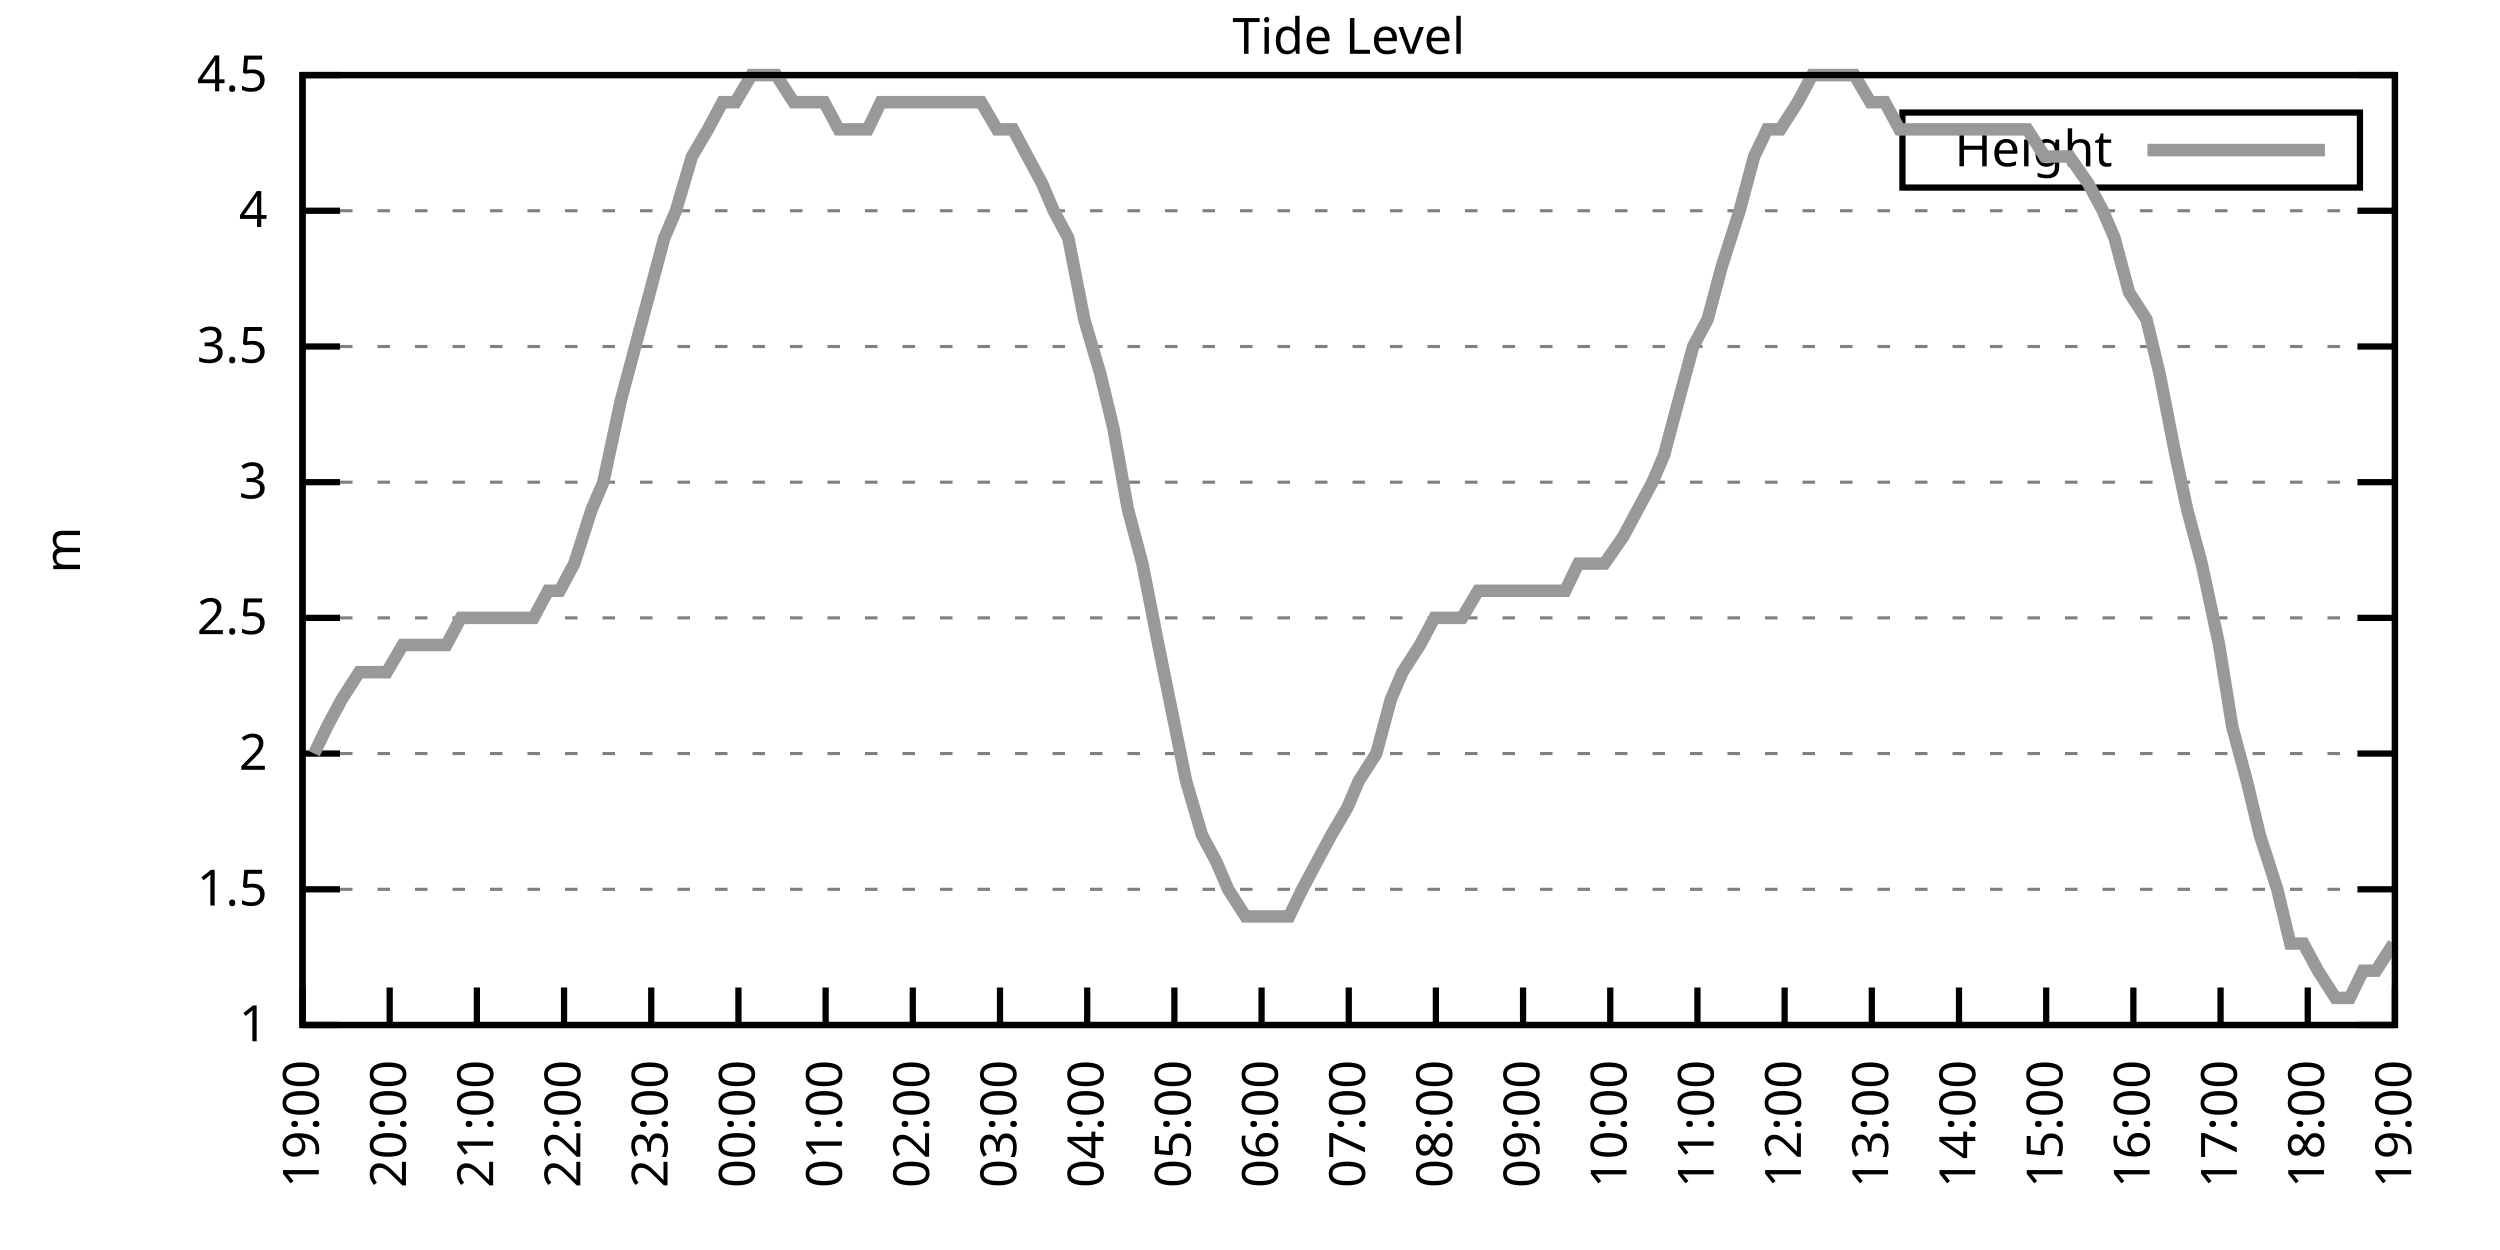
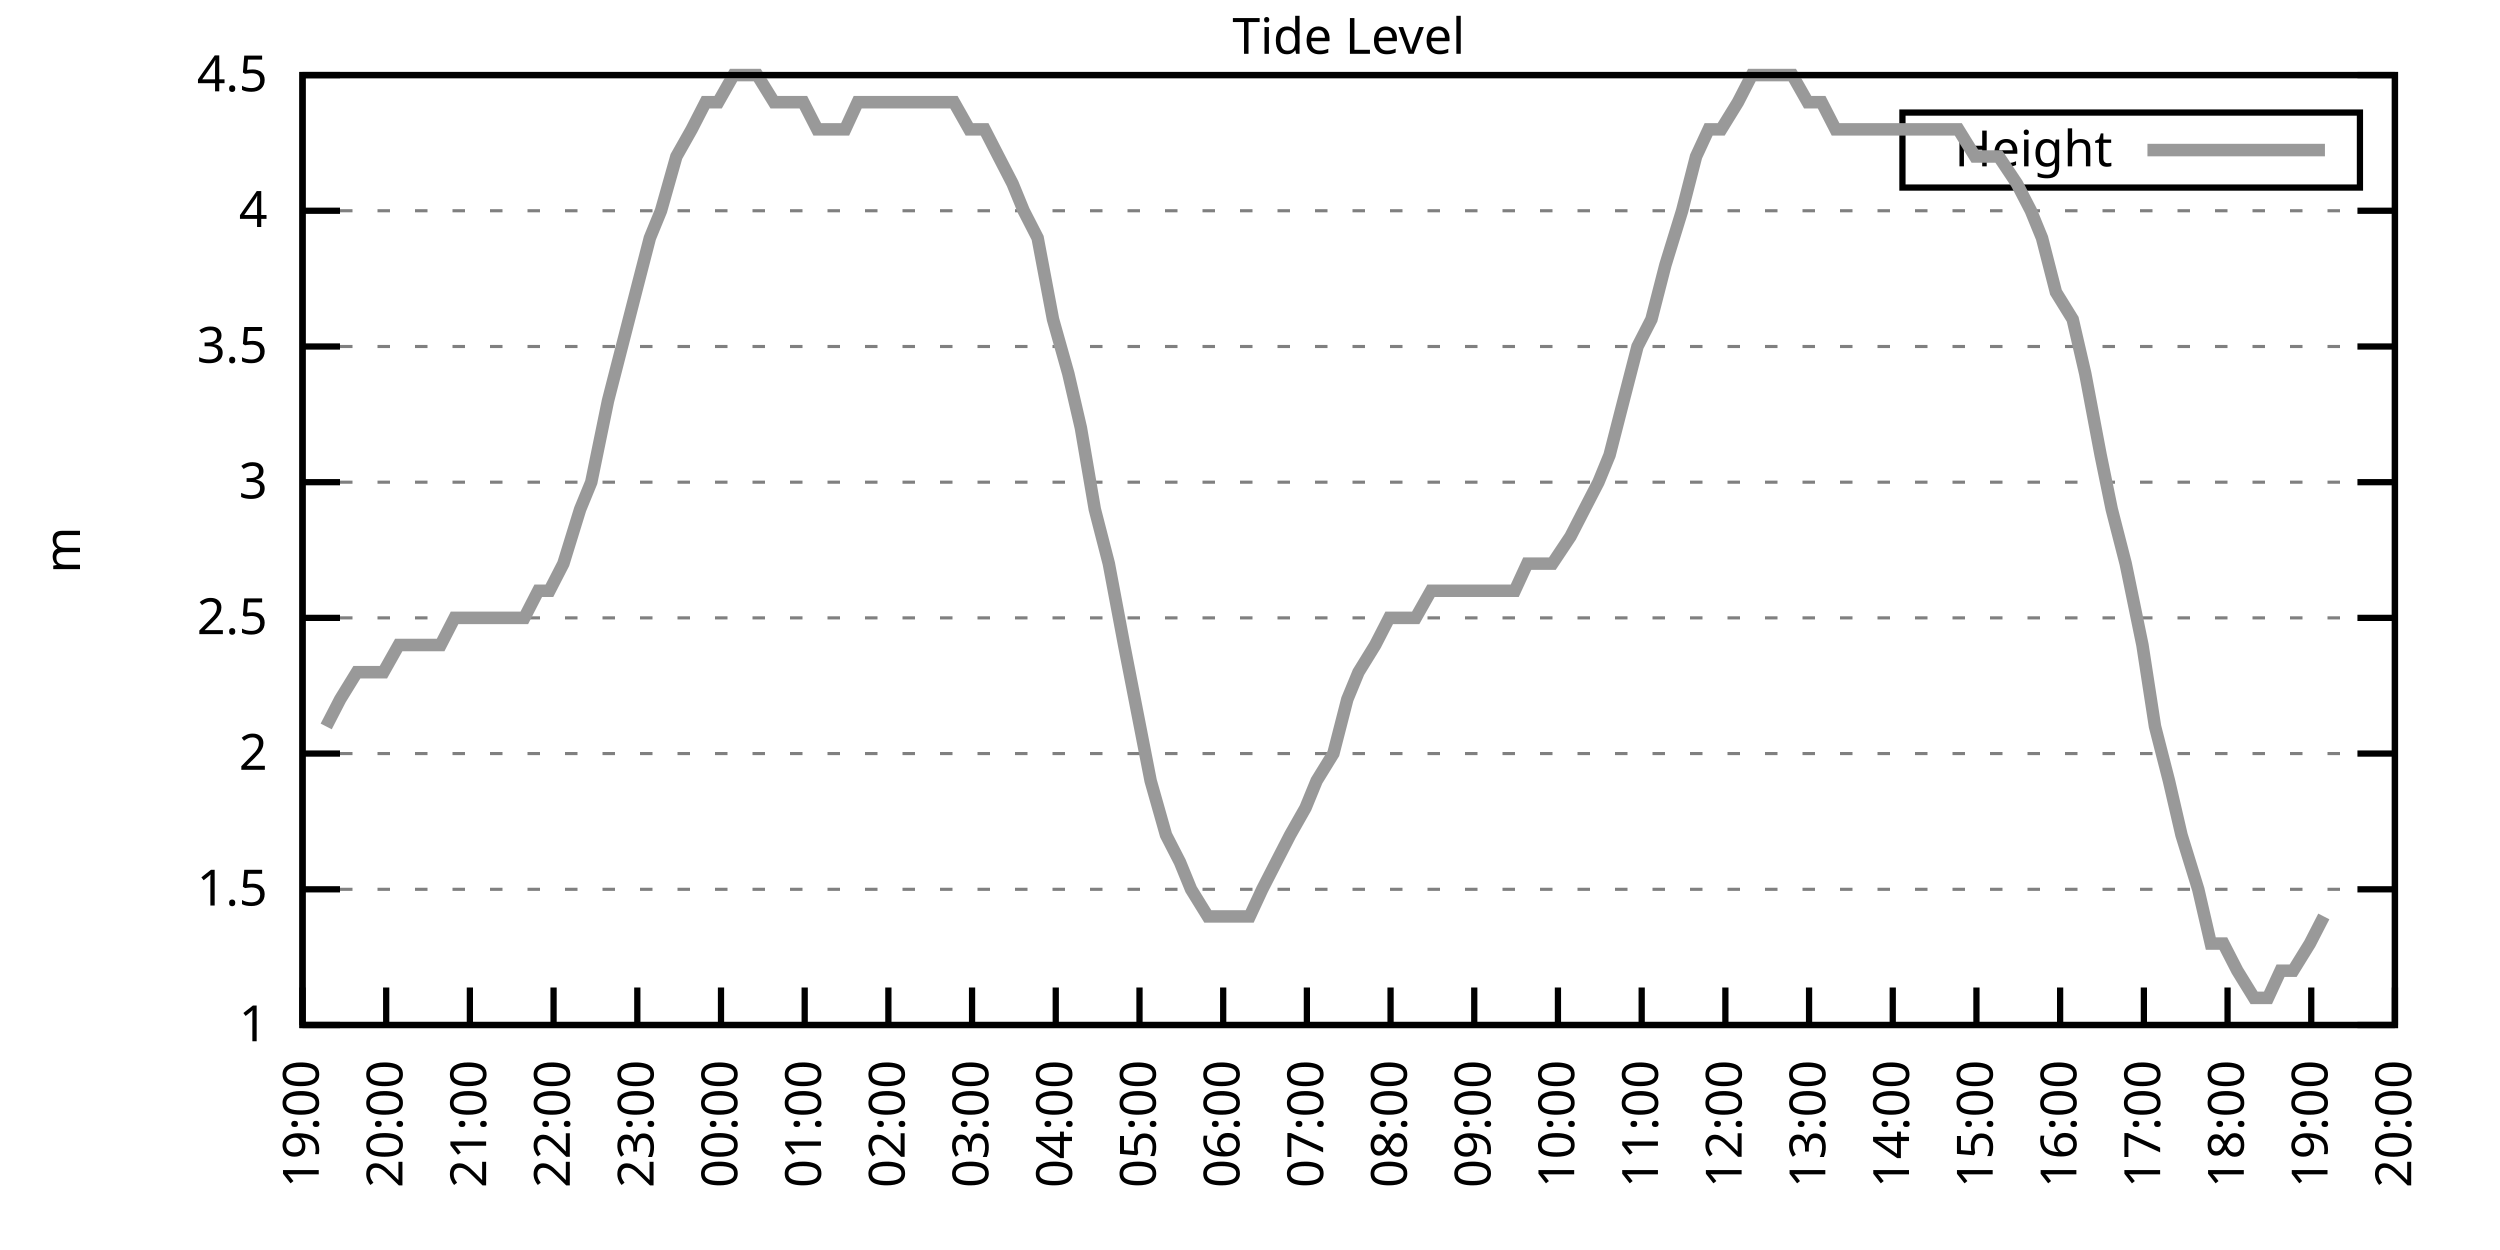
<svg xmlns="http://www.w3.org/2000/svg" xmlns:xlink="http://www.w3.org/1999/xlink" width="400" height="200" viewBox="0 0 400 200">
  <g id="gnuplot_canvas">
    <rect x="0" y="0" width="400" height="200" fill="none" />
    <defs>
      <circle id="gpDot" r="0.5" stroke-width="0.5" stroke="currentColor" />
      <path id="gpPt0" stroke-width="0.333" stroke="currentColor" d="M-1,0 h2 M0,-1 v2" />
      <path id="gpPt1" stroke-width="0.333" stroke="currentColor" d="M-1,-1 L1,1 M1,-1 L-1,1" />
      <path id="gpPt2" stroke-width="0.333" stroke="currentColor" d="M-1,0 L1,0 M0,-1 L0,1 M-1,-1 L1,1 M-1,1 L1,-1" />
      <rect id="gpPt3" stroke-width="0.333" stroke="currentColor" x="-1" y="-1" width="2" height="2" />
      <rect id="gpPt4" stroke-width="0.333" stroke="currentColor" fill="currentColor" x="-1" y="-1" width="2" height="2" />
      <circle id="gpPt5" stroke-width="0.333" stroke="currentColor" cx="0" cy="0" r="1" />
      <use xlink:href="#gpPt5" id="gpPt6" fill="currentColor" stroke="none" />
      <path id="gpPt7" stroke-width="0.333" stroke="currentColor" d="M0,-1.33 L-1.33,0.67 L1.33,0.67 z" />
      <use xlink:href="#gpPt7" id="gpPt8" fill="currentColor" stroke="none" />
      <use xlink:href="#gpPt7" id="gpPt9" stroke="currentColor" transform="rotate(180)" />
      <use xlink:href="#gpPt9" id="gpPt10" fill="currentColor" stroke="none" />
      <use xlink:href="#gpPt3" id="gpPt11" stroke="currentColor" transform="rotate(45)" />
      <use xlink:href="#gpPt11" id="gpPt12" fill="currentColor" stroke="none" />
      <path id="gpPt13" stroke-width="0.333" stroke="currentColor" d="M0,1.330 L1.265,0.411 L0.782,-1.067 L-0.782,-1.076 L-1.265,0.411 z" />
      <use xlink:href="#gpPt13" id="gpPt14" fill="currentColor" stroke="none" />
      <filter id="textbox" filterUnits="objectBoundingBox" x="0" y="0" height="1" width="1">
        <feFlood flood-color="white" flood-opacity="1" result="bgnd" />
        <feComposite in="SourceGraphic" in2="bgnd" operator="atop" />
      </filter>
      <filter id="greybox" filterUnits="objectBoundingBox" x="0" y="0" height="1" width="1">
        <feFlood flood-color="lightgrey" flood-opacity="1" result="grey" />
        <feComposite in="SourceGraphic" in2="grey" operator="atop" />
      </filter>
    </defs>
    <g fill="none" color="white" stroke="currentColor" stroke-width="1.00" stroke-linecap="butt" stroke-linejoin="miter">
</g>
    <g fill="none" color="black" stroke="currentColor" stroke-width="1.00" stroke-linecap="butt" stroke-linejoin="miter">
      <g stroke="none" shape-rendering="crispEdges">
        <polygon fill="rgb(255, 255, 255)" points="48.40,164.00 383.18,164.00 383.18,12.02 48.40,12.02 " />
      </g>
    </g>
    <g fill="none" color="black" stroke="currentColor" stroke-width="1.00" stroke-linecap="butt" stroke-linejoin="miter">
</g>
    <g fill="none" color="black" stroke="black" stroke-width="0.50" stroke-linecap="butt" stroke-linejoin="miter">
</g>
    <g fill="none" color="gray" stroke="currentColor" stroke-width="0.50" stroke-linecap="butt" stroke-linejoin="miter">
      <path stroke="gray" stroke-dasharray="2,4" class="gridline" d="M48.40,164.00 L383.19,164.00  " />
    </g>
    <g fill="none" color="gray" stroke="gray" stroke-width="1.00" stroke-linecap="butt" stroke-linejoin="miter">
</g>
    <g fill="none" color="black" stroke="currentColor" stroke-width="1.00" stroke-linecap="butt" stroke-linejoin="miter">
      <path stroke="black" d="M48.40,164.00 L54.40,164.00 M383.19,164.00 L377.19,164.00  " />
      <g transform="translate(42.80,166.60)" stroke="none" fill="black" font-family="Sans" font-size="8.00" text-anchor="end">
        <text>
          <tspan font-family="Sans"> 1</tspan>
        </text>
      </g>
    </g>
    <g fill="none" color="black" stroke="currentColor" stroke-width="1.00" stroke-linecap="butt" stroke-linejoin="miter">
</g>
    <g fill="none" color="black" stroke="black" stroke-width="0.50" stroke-linecap="butt" stroke-linejoin="miter">
</g>
    <g fill="none" color="gray" stroke="currentColor" stroke-width="0.50" stroke-linecap="butt" stroke-linejoin="miter">
      <path stroke="gray" stroke-dasharray="2,4" class="gridline" d="M48.40,142.29 L383.19,142.29  " />
    </g>
    <g fill="none" color="gray" stroke="gray" stroke-width="1.00" stroke-linecap="butt" stroke-linejoin="miter">
</g>
    <g fill="none" color="black" stroke="currentColor" stroke-width="1.00" stroke-linecap="butt" stroke-linejoin="miter">
      <path stroke="black" d="M48.40,142.29 L54.40,142.29 M383.19,142.29 L377.19,142.29  " />
      <g transform="translate(42.80,144.89)" stroke="none" fill="black" font-family="Sans" font-size="8.00" text-anchor="end">
        <text>
          <tspan font-family="Sans"> 1.5</tspan>
        </text>
      </g>
    </g>
    <g fill="none" color="black" stroke="currentColor" stroke-width="1.00" stroke-linecap="butt" stroke-linejoin="miter">
</g>
    <g fill="none" color="black" stroke="black" stroke-width="0.50" stroke-linecap="butt" stroke-linejoin="miter">
</g>
    <g fill="none" color="gray" stroke="currentColor" stroke-width="0.50" stroke-linecap="butt" stroke-linejoin="miter">
      <path stroke="gray" stroke-dasharray="2,4" class="gridline" d="M48.40,120.57 L383.19,120.57  " />
    </g>
    <g fill="none" color="gray" stroke="gray" stroke-width="1.00" stroke-linecap="butt" stroke-linejoin="miter">
</g>
    <g fill="none" color="black" stroke="currentColor" stroke-width="1.00" stroke-linecap="butt" stroke-linejoin="miter">
      <path stroke="black" d="M48.40,120.57 L54.40,120.57 M383.19,120.57 L377.19,120.57  " />
      <g transform="translate(42.80,123.17)" stroke="none" fill="black" font-family="Sans" font-size="8.00" text-anchor="end">
        <text>
          <tspan font-family="Sans"> 2</tspan>
        </text>
      </g>
    </g>
    <g fill="none" color="black" stroke="currentColor" stroke-width="1.00" stroke-linecap="butt" stroke-linejoin="miter">
</g>
    <g fill="none" color="black" stroke="black" stroke-width="0.50" stroke-linecap="butt" stroke-linejoin="miter">
</g>
    <g fill="none" color="gray" stroke="currentColor" stroke-width="0.50" stroke-linecap="butt" stroke-linejoin="miter">
      <path stroke="gray" stroke-dasharray="2,4" class="gridline" d="M48.40,98.86 L383.19,98.86  " />
    </g>
    <g fill="none" color="gray" stroke="gray" stroke-width="1.00" stroke-linecap="butt" stroke-linejoin="miter">
</g>
    <g fill="none" color="black" stroke="currentColor" stroke-width="1.00" stroke-linecap="butt" stroke-linejoin="miter">
      <path stroke="black" d="M48.40,98.86 L54.40,98.86 M383.19,98.86 L377.19,98.86  " />
      <g transform="translate(42.80,101.46)" stroke="none" fill="black" font-family="Sans" font-size="8.00" text-anchor="end">
        <text>
          <tspan font-family="Sans"> 2.5</tspan>
        </text>
      </g>
    </g>
    <g fill="none" color="black" stroke="currentColor" stroke-width="1.00" stroke-linecap="butt" stroke-linejoin="miter">
</g>
    <g fill="none" color="black" stroke="black" stroke-width="0.50" stroke-linecap="butt" stroke-linejoin="miter">
</g>
    <g fill="none" color="gray" stroke="currentColor" stroke-width="0.50" stroke-linecap="butt" stroke-linejoin="miter">
      <path stroke="gray" stroke-dasharray="2,4" class="gridline" d="M48.40,77.15 L383.19,77.15  " />
    </g>
    <g fill="none" color="gray" stroke="gray" stroke-width="1.00" stroke-linecap="butt" stroke-linejoin="miter">
</g>
    <g fill="none" color="black" stroke="currentColor" stroke-width="1.00" stroke-linecap="butt" stroke-linejoin="miter">
      <path stroke="black" d="M48.40,77.15 L54.40,77.15 M383.19,77.15 L377.19,77.15  " />
      <g transform="translate(42.80,79.75)" stroke="none" fill="black" font-family="Sans" font-size="8.00" text-anchor="end">
        <text>
          <tspan font-family="Sans"> 3</tspan>
        </text>
      </g>
    </g>
    <g fill="none" color="black" stroke="currentColor" stroke-width="1.00" stroke-linecap="butt" stroke-linejoin="miter">
</g>
    <g fill="none" color="black" stroke="black" stroke-width="0.50" stroke-linecap="butt" stroke-linejoin="miter">
</g>
    <g fill="none" color="gray" stroke="currentColor" stroke-width="0.50" stroke-linecap="butt" stroke-linejoin="miter">
      <path stroke="gray" stroke-dasharray="2,4" class="gridline" d="M48.40,55.44 L383.19,55.44  " />
    </g>
    <g fill="none" color="gray" stroke="gray" stroke-width="1.00" stroke-linecap="butt" stroke-linejoin="miter">
</g>
    <g fill="none" color="black" stroke="currentColor" stroke-width="1.00" stroke-linecap="butt" stroke-linejoin="miter">
      <path stroke="black" d="M48.40,55.44 L54.40,55.44 M383.19,55.44 L377.19,55.44  " />
      <g transform="translate(42.80,58.04)" stroke="none" fill="black" font-family="Sans" font-size="8.00" text-anchor="end">
        <text>
          <tspan font-family="Sans"> 3.5</tspan>
        </text>
      </g>
    </g>
    <g fill="none" color="black" stroke="currentColor" stroke-width="1.00" stroke-linecap="butt" stroke-linejoin="miter">
</g>
    <g fill="none" color="black" stroke="black" stroke-width="0.50" stroke-linecap="butt" stroke-linejoin="miter">
</g>
    <g fill="none" color="gray" stroke="currentColor" stroke-width="0.50" stroke-linecap="butt" stroke-linejoin="miter">
      <path stroke="gray" stroke-dasharray="2,4" class="gridline" d="M48.40,33.72 L383.19,33.72  " />
    </g>
    <g fill="none" color="gray" stroke="gray" stroke-width="1.00" stroke-linecap="butt" stroke-linejoin="miter">
</g>
    <g fill="none" color="black" stroke="currentColor" stroke-width="1.00" stroke-linecap="butt" stroke-linejoin="miter">
      <path stroke="black" d="M48.40,33.72 L54.40,33.72 M383.19,33.72 L377.19,33.72  " />
      <g transform="translate(42.80,36.32)" stroke="none" fill="black" font-family="Sans" font-size="8.00" text-anchor="end">
        <text>
          <tspan font-family="Sans"> 4</tspan>
        </text>
      </g>
    </g>
    <g fill="none" color="black" stroke="currentColor" stroke-width="1.00" stroke-linecap="butt" stroke-linejoin="miter">
</g>
    <g fill="none" color="black" stroke="black" stroke-width="0.50" stroke-linecap="butt" stroke-linejoin="miter">
</g>
    <g fill="none" color="gray" stroke="currentColor" stroke-width="0.50" stroke-linecap="butt" stroke-linejoin="miter">
      <path stroke="gray" stroke-dasharray="2,4" class="gridline" d="M48.40,12.01 L383.19,12.01  " />
    </g>
    <g fill="none" color="gray" stroke="gray" stroke-width="1.00" stroke-linecap="butt" stroke-linejoin="miter">
</g>
    <g fill="none" color="black" stroke="currentColor" stroke-width="1.00" stroke-linecap="butt" stroke-linejoin="miter">
      <path stroke="black" d="M48.40,12.01 L54.40,12.01 M383.19,12.01 L377.19,12.01  " />
      <g transform="translate(42.80,14.61)" stroke="none" fill="black" font-family="Sans" font-size="8.00" text-anchor="end">
        <text>
          <tspan font-family="Sans"> 4.5</tspan>
        </text>
      </g>
    </g>
    <g fill="none" color="black" stroke="currentColor" stroke-width="1.00" stroke-linecap="butt" stroke-linejoin="miter">
      <path stroke="black" d="M48.40,164.00 L48.40,158.00  " />
      <g transform="translate(51.00,169.60) rotate(270.00)" stroke="none" fill="black" font-family="Sans" font-size="8.00" text-anchor="end">
        <text>
          <tspan font-family="Sans">19:00</tspan>
        </text>
      </g>
    </g>
    <g fill="none" color="black" stroke="currentColor" stroke-width="1.00" stroke-linecap="butt" stroke-linejoin="miter">
-       <path stroke="black" d="M62.35,164.00 L62.35,158.00  " />
-       <g transform="translate(64.95,169.60) rotate(270.00)" stroke="none" fill="black" font-family="Sans" font-size="8.00" text-anchor="end">
+       <path stroke="black" d="M61.79,164.00 L61.79,158.00  " />
+       <g transform="translate(64.39,169.60) rotate(270.00)" stroke="none" fill="black" font-family="Sans" font-size="8.00" text-anchor="end">
        <text>
          <tspan font-family="Sans">20:00</tspan>
        </text>
      </g>
    </g>
    <g fill="none" color="black" stroke="currentColor" stroke-width="1.00" stroke-linecap="butt" stroke-linejoin="miter">
-       <path stroke="black" d="M76.30,164.00 L76.30,158.00  " />
-       <g transform="translate(78.90,169.60) rotate(270.00)" stroke="none" fill="black" font-family="Sans" font-size="8.00" text-anchor="end">
+       <path stroke="black" d="M75.18,164.00 L75.18,158.00  " />
+       <g transform="translate(77.78,169.60) rotate(270.00)" stroke="none" fill="black" font-family="Sans" font-size="8.00" text-anchor="end">
        <text>
          <tspan font-family="Sans">21:00</tspan>
        </text>
      </g>
    </g>
    <g fill="none" color="black" stroke="currentColor" stroke-width="1.00" stroke-linecap="butt" stroke-linejoin="miter">
-       <path stroke="black" d="M90.25,164.00 L90.25,158.00  " />
-       <g transform="translate(92.85,169.60) rotate(270.00)" stroke="none" fill="black" font-family="Sans" font-size="8.00" text-anchor="end">
+       <path stroke="black" d="M88.57,164.00 L88.57,158.00  " />
+       <g transform="translate(91.17,169.60) rotate(270.00)" stroke="none" fill="black" font-family="Sans" font-size="8.00" text-anchor="end">
        <text>
          <tspan font-family="Sans">22:00</tspan>
        </text>
      </g>
    </g>
    <g fill="none" color="black" stroke="currentColor" stroke-width="1.00" stroke-linecap="butt" stroke-linejoin="miter">
-       <path stroke="black" d="M104.20,164.00 L104.20,158.00  " />
-       <g transform="translate(106.80,169.60) rotate(270.00)" stroke="none" fill="black" font-family="Sans" font-size="8.00" text-anchor="end">
+       <path stroke="black" d="M101.97,164.00 L101.97,158.00  " />
+       <g transform="translate(104.57,169.60) rotate(270.00)" stroke="none" fill="black" font-family="Sans" font-size="8.00" text-anchor="end">
        <text>
          <tspan font-family="Sans">23:00</tspan>
        </text>
      </g>
    </g>
    <g fill="none" color="black" stroke="currentColor" stroke-width="1.00" stroke-linecap="butt" stroke-linejoin="miter">
-       <path stroke="black" d="M118.15,164.00 L118.15,158.00  " />
-       <g transform="translate(120.75,169.60) rotate(270.00)" stroke="none" fill="black" font-family="Sans" font-size="8.00" text-anchor="end">
+       <path stroke="black" d="M115.36,164.00 L115.36,158.00  " />
+       <g transform="translate(117.96,169.60) rotate(270.00)" stroke="none" fill="black" font-family="Sans" font-size="8.00" text-anchor="end">
        <text>
          <tspan font-family="Sans">00:00</tspan>
        </text>
      </g>
    </g>
    <g fill="none" color="black" stroke="currentColor" stroke-width="1.00" stroke-linecap="butt" stroke-linejoin="miter">
-       <path stroke="black" d="M132.10,164.00 L132.10,158.00  " />
-       <g transform="translate(134.70,169.60) rotate(270.00)" stroke="none" fill="black" font-family="Sans" font-size="8.00" text-anchor="end">
+       <path stroke="black" d="M128.75,164.00 L128.75,158.00  " />
+       <g transform="translate(131.35,169.60) rotate(270.00)" stroke="none" fill="black" font-family="Sans" font-size="8.00" text-anchor="end">
        <text>
          <tspan font-family="Sans">01:00</tspan>
        </text>
      </g>
    </g>
    <g fill="none" color="black" stroke="currentColor" stroke-width="1.00" stroke-linecap="butt" stroke-linejoin="miter">
-       <path stroke="black" d="M146.05,164.00 L146.05,158.00  " />
-       <g transform="translate(148.65,169.60) rotate(270.00)" stroke="none" fill="black" font-family="Sans" font-size="8.00" text-anchor="end">
+       <path stroke="black" d="M142.14,164.00 L142.14,158.00  " />
+       <g transform="translate(144.74,169.60) rotate(270.00)" stroke="none" fill="black" font-family="Sans" font-size="8.00" text-anchor="end">
        <text>
          <tspan font-family="Sans">02:00</tspan>
        </text>
      </g>
    </g>
    <g fill="none" color="black" stroke="currentColor" stroke-width="1.00" stroke-linecap="butt" stroke-linejoin="miter">
-       <path stroke="black" d="M160.00,164.00 L160.00,158.00  " />
-       <g transform="translate(162.60,169.60) rotate(270.00)" stroke="none" fill="black" font-family="Sans" font-size="8.00" text-anchor="end">
+       <path stroke="black" d="M155.53,164.00 L155.53,158.00  " />
+       <g transform="translate(158.13,169.60) rotate(270.00)" stroke="none" fill="black" font-family="Sans" font-size="8.00" text-anchor="end">
        <text>
          <tspan font-family="Sans">03:00</tspan>
        </text>
      </g>
    </g>
    <g fill="none" color="black" stroke="currentColor" stroke-width="1.00" stroke-linecap="butt" stroke-linejoin="miter">
-       <path stroke="black" d="M173.95,164.00 L173.95,158.00  " />
-       <g transform="translate(176.55,169.60) rotate(270.00)" stroke="none" fill="black" font-family="Sans" font-size="8.00" text-anchor="end">
+       <path stroke="black" d="M168.92,164.00 L168.92,158.00  " />
+       <g transform="translate(171.52,169.60) rotate(270.00)" stroke="none" fill="black" font-family="Sans" font-size="8.00" text-anchor="end">
        <text>
          <tspan font-family="Sans">04:00</tspan>
        </text>
      </g>
    </g>
    <g fill="none" color="black" stroke="currentColor" stroke-width="1.00" stroke-linecap="butt" stroke-linejoin="miter">
-       <path stroke="black" d="M187.90,164.00 L187.90,158.00  " />
-       <g transform="translate(190.50,169.60) rotate(270.00)" stroke="none" fill="black" font-family="Sans" font-size="8.00" text-anchor="end">
+       <path stroke="black" d="M182.32,164.00 L182.32,158.00  " />
+       <g transform="translate(184.92,169.60) rotate(270.00)" stroke="none" fill="black" font-family="Sans" font-size="8.00" text-anchor="end">
        <text>
          <tspan font-family="Sans">05:00</tspan>
        </text>
      </g>
    </g>
    <g fill="none" color="black" stroke="currentColor" stroke-width="1.00" stroke-linecap="butt" stroke-linejoin="miter">
-       <path stroke="black" d="M201.85,164.00 L201.85,158.00  " />
-       <g transform="translate(204.45,169.60) rotate(270.00)" stroke="none" fill="black" font-family="Sans" font-size="8.00" text-anchor="end">
+       <path stroke="black" d="M195.71,164.00 L195.71,158.00  " />
+       <g transform="translate(198.31,169.60) rotate(270.00)" stroke="none" fill="black" font-family="Sans" font-size="8.00" text-anchor="end">
        <text>
          <tspan font-family="Sans">06:00</tspan>
        </text>
      </g>
    </g>
    <g fill="none" color="black" stroke="currentColor" stroke-width="1.00" stroke-linecap="butt" stroke-linejoin="miter">
-       <path stroke="black" d="M215.80,164.00 L215.80,158.00  " />
-       <g transform="translate(218.40,169.60) rotate(270.00)" stroke="none" fill="black" font-family="Sans" font-size="8.00" text-anchor="end">
+       <path stroke="black" d="M209.10,164.00 L209.10,158.00  " />
+       <g transform="translate(211.70,169.60) rotate(270.00)" stroke="none" fill="black" font-family="Sans" font-size="8.00" text-anchor="end">
        <text>
          <tspan font-family="Sans">07:00</tspan>
        </text>
      </g>
    </g>
    <g fill="none" color="black" stroke="currentColor" stroke-width="1.00" stroke-linecap="butt" stroke-linejoin="miter">
-       <path stroke="black" d="M229.74,164.00 L229.74,158.00  " />
-       <g transform="translate(232.34,169.60) rotate(270.00)" stroke="none" fill="black" font-family="Sans" font-size="8.00" text-anchor="end">
+       <path stroke="black" d="M222.49,164.00 L222.49,158.00  " />
+       <g transform="translate(225.09,169.60) rotate(270.00)" stroke="none" fill="black" font-family="Sans" font-size="8.00" text-anchor="end">
        <text>
          <tspan font-family="Sans">08:00</tspan>
        </text>
      </g>
    </g>
    <g fill="none" color="black" stroke="currentColor" stroke-width="1.00" stroke-linecap="butt" stroke-linejoin="miter">
-       <path stroke="black" d="M243.69,164.00 L243.69,158.00  " />
-       <g transform="translate(246.29,169.60) rotate(270.00)" stroke="none" fill="black" font-family="Sans" font-size="8.00" text-anchor="end">
+       <path stroke="black" d="M235.88,164.00 L235.88,158.00  " />
+       <g transform="translate(238.48,169.60) rotate(270.00)" stroke="none" fill="black" font-family="Sans" font-size="8.00" text-anchor="end">
        <text>
          <tspan font-family="Sans">09:00</tspan>
        </text>
      </g>
    </g>
    <g fill="none" color="black" stroke="currentColor" stroke-width="1.00" stroke-linecap="butt" stroke-linejoin="miter">
-       <path stroke="black" d="M257.64,164.00 L257.64,158.00  " />
-       <g transform="translate(260.24,169.60) rotate(270.00)" stroke="none" fill="black" font-family="Sans" font-size="8.00" text-anchor="end">
+       <path stroke="black" d="M249.27,164.00 L249.27,158.00  " />
+       <g transform="translate(251.87,169.60) rotate(270.00)" stroke="none" fill="black" font-family="Sans" font-size="8.00" text-anchor="end">
        <text>
          <tspan font-family="Sans">10:00</tspan>
        </text>
      </g>
    </g>
    <g fill="none" color="black" stroke="currentColor" stroke-width="1.00" stroke-linecap="butt" stroke-linejoin="miter">
-       <path stroke="black" d="M271.59,164.00 L271.59,158.00  " />
-       <g transform="translate(274.19,169.60) rotate(270.00)" stroke="none" fill="black" font-family="Sans" font-size="8.00" text-anchor="end">
+       <path stroke="black" d="M262.67,164.00 L262.67,158.00  " />
+       <g transform="translate(265.27,169.60) rotate(270.00)" stroke="none" fill="black" font-family="Sans" font-size="8.00" text-anchor="end">
        <text>
          <tspan font-family="Sans">11:00</tspan>
        </text>
      </g>
    </g>
    <g fill="none" color="black" stroke="currentColor" stroke-width="1.00" stroke-linecap="butt" stroke-linejoin="miter">
-       <path stroke="black" d="M285.54,164.00 L285.54,158.00  " />
-       <g transform="translate(288.14,169.60) rotate(270.00)" stroke="none" fill="black" font-family="Sans" font-size="8.00" text-anchor="end">
+       <path stroke="black" d="M276.06,164.00 L276.06,158.00  " />
+       <g transform="translate(278.66,169.60) rotate(270.00)" stroke="none" fill="black" font-family="Sans" font-size="8.00" text-anchor="end">
        <text>
          <tspan font-family="Sans">12:00</tspan>
        </text>
      </g>
    </g>
    <g fill="none" color="black" stroke="currentColor" stroke-width="1.00" stroke-linecap="butt" stroke-linejoin="miter">
-       <path stroke="black" d="M299.49,164.00 L299.49,158.00  " />
-       <g transform="translate(302.09,169.60) rotate(270.00)" stroke="none" fill="black" font-family="Sans" font-size="8.00" text-anchor="end">
+       <path stroke="black" d="M289.45,164.00 L289.45,158.00  " />
+       <g transform="translate(292.05,169.60) rotate(270.00)" stroke="none" fill="black" font-family="Sans" font-size="8.00" text-anchor="end">
        <text>
          <tspan font-family="Sans">13:00</tspan>
        </text>
      </g>
    </g>
    <g fill="none" color="black" stroke="currentColor" stroke-width="1.00" stroke-linecap="butt" stroke-linejoin="miter">
-       <path stroke="black" d="M313.44,164.00 L313.44,158.00  " />
-       <g transform="translate(316.04,169.60) rotate(270.00)" stroke="none" fill="black" font-family="Sans" font-size="8.00" text-anchor="end">
+       <path stroke="black" d="M302.84,164.00 L302.84,158.00  " />
+       <g transform="translate(305.44,169.60) rotate(270.00)" stroke="none" fill="black" font-family="Sans" font-size="8.00" text-anchor="end">
        <text>
          <tspan font-family="Sans">14:00</tspan>
        </text>
      </g>
    </g>
    <g fill="none" color="black" stroke="currentColor" stroke-width="1.00" stroke-linecap="butt" stroke-linejoin="miter">
-       <path stroke="black" d="M327.39,164.00 L327.39,158.00  " />
-       <g transform="translate(329.99,169.60) rotate(270.00)" stroke="none" fill="black" font-family="Sans" font-size="8.00" text-anchor="end">
+       <path stroke="black" d="M316.23,164.00 L316.23,158.00  " />
+       <g transform="translate(318.83,169.60) rotate(270.00)" stroke="none" fill="black" font-family="Sans" font-size="8.00" text-anchor="end">
        <text>
          <tspan font-family="Sans">15:00</tspan>
        </text>
      </g>
    </g>
    <g fill="none" color="black" stroke="currentColor" stroke-width="1.00" stroke-linecap="butt" stroke-linejoin="miter">
-       <path stroke="black" d="M341.34,164.00 L341.34,158.00  " />
-       <g transform="translate(343.94,169.60) rotate(270.00)" stroke="none" fill="black" font-family="Sans" font-size="8.00" text-anchor="end">
+       <path stroke="black" d="M329.62,164.00 L329.62,158.00  " />
+       <g transform="translate(332.22,169.60) rotate(270.00)" stroke="none" fill="black" font-family="Sans" font-size="8.00" text-anchor="end">
        <text>
          <tspan font-family="Sans">16:00</tspan>
        </text>
      </g>
    </g>
    <g fill="none" color="black" stroke="currentColor" stroke-width="1.00" stroke-linecap="butt" stroke-linejoin="miter">
-       <path stroke="black" d="M355.29,164.00 L355.29,158.00  " />
-       <g transform="translate(357.89,169.60) rotate(270.00)" stroke="none" fill="black" font-family="Sans" font-size="8.00" text-anchor="end">
+       <path stroke="black" d="M343.02,164.00 L343.02,158.00  " />
+       <g transform="translate(345.62,169.60) rotate(270.00)" stroke="none" fill="black" font-family="Sans" font-size="8.00" text-anchor="end">
        <text>
          <tspan font-family="Sans">17:00</tspan>
        </text>
      </g>
    </g>
    <g fill="none" color="black" stroke="currentColor" stroke-width="1.00" stroke-linecap="butt" stroke-linejoin="miter">
-       <path stroke="black" d="M369.24,164.00 L369.24,158.00  " />
-       <g transform="translate(371.84,169.60) rotate(270.00)" stroke="none" fill="black" font-family="Sans" font-size="8.00" text-anchor="end">
+       <path stroke="black" d="M356.41,164.00 L356.41,158.00  " />
+       <g transform="translate(359.01,169.60) rotate(270.00)" stroke="none" fill="black" font-family="Sans" font-size="8.00" text-anchor="end">
        <text>
          <tspan font-family="Sans">18:00</tspan>
+         </text>
+       </g>
+     </g>
+     <g fill="none" color="black" stroke="currentColor" stroke-width="1.00" stroke-linecap="butt" stroke-linejoin="miter">
+       <path stroke="black" d="M369.80,164.00 L369.80,158.00  " />
+       <g transform="translate(372.40,169.60) rotate(270.00)" stroke="none" fill="black" font-family="Sans" font-size="8.00" text-anchor="end">
+         <text>
+           <tspan font-family="Sans">19:00</tspan>
        </text>
      </g>
    </g>
    <g fill="none" color="black" stroke="currentColor" stroke-width="1.00" stroke-linecap="butt" stroke-linejoin="miter">
      <path stroke="black" d="M383.19,164.00 L383.19,158.00  " />
      <g transform="translate(385.79,169.60) rotate(270.00)" stroke="none" fill="black" font-family="Sans" font-size="8.00" text-anchor="end">
        <text>
-           <tspan font-family="Sans">19:00</tspan>
+           <tspan font-family="Sans">20:00</tspan>
        </text>
      </g>
    </g>
    <g fill="none" color="black" stroke="currentColor" stroke-width="1.00" stroke-linecap="butt" stroke-linejoin="miter">
</g>
    <g fill="none" color="black" stroke="currentColor" stroke-width="1.00" stroke-linecap="butt" stroke-linejoin="miter">
      <path stroke="black" d="M48.40,12.01 L48.40,164.00 L383.19,164.00 L383.19,12.01 L48.40,12.01 Z  " />
    </g>
    <g fill="none" color="black" stroke="currentColor" stroke-width="1.00" stroke-linecap="butt" stroke-linejoin="miter">
</g>
    <g fill="none" color="black" stroke="currentColor" stroke-width="1.00" stroke-linecap="butt" stroke-linejoin="miter">
      <path stroke="black" d="M304.39,30.01 L304.39,18.01 L377.59,18.01 L377.59,30.01 L304.39,30.01 Z  " />
    </g>
    <g id="Tide_level_plot_1">
      <g fill="none" color="white" stroke="black" stroke-width="2.00" stroke-linecap="butt" stroke-linejoin="miter">
</g>
      <g fill="none" color="black" stroke="currentColor" stroke-width="2.00" stroke-linecap="butt" stroke-linejoin="miter">
        <g transform="translate(337.99,26.61)" stroke="none" fill="black" font-family="Sans" font-size="8.00" text-anchor="end">
          <text>
            <tspan font-family="Sans">Height</tspan>
          </text>
        </g>
      </g>
      <g fill="none" color="black" stroke="currentColor" stroke-width="2.00" stroke-linecap="butt" stroke-linejoin="miter">
-         <path stroke="rgb(153, 153, 153)" d="M343.59,24.01 L371.99,24.01 M50.26,120.57 L52.35,116.23 L54.68,111.89 L57.47,107.55 L59.79,107.55 L61.88,107.55   L64.44,103.20 L66.53,103.20 L68.63,103.20 L71.42,103.20 L73.74,98.86 L75.83,98.86 L77.93,98.86 L80.72,98.86   L82.81,98.86 L85.37,98.86 L87.69,94.52 L89.55,94.52 L91.88,90.18 L94.67,81.49 L96.53,77.15 L99.32,64.12   L101.64,55.44 L103.97,46.75 L106.29,38.07 L108.15,33.72 L110.71,25.04 L113.27,20.70 L115.59,16.35 L117.68,16.35   L120.24,12.01 L122.57,12.01 L124.19,12.01 L126.98,16.35 L131.87,16.35 L134.19,20.70 L136.28,20.70 L138.84,20.70   L140.93,16.35 L143.49,16.35 L145.58,16.35 L147.91,16.35 L150.46,16.35 L152.79,16.35 L155.11,16.35 L156.97,16.35   L159.53,20.70 L162.09,20.70 L164.41,25.04 L166.74,29.38 L168.60,33.72 L170.92,38.07 L173.48,51.09 L176.04,59.78   L178.13,68.46 L180.46,81.49 L182.78,90.18 L185.34,103.20 L189.76,124.92 L192.31,133.60 L194.64,137.94 L196.50,142.29   L199.29,146.63 L201.38,146.63 L203.47,146.63 L206.26,146.63 L208.36,142.29 L210.68,137.94 L213.01,133.60 L215.56,129.26   L217.42,124.92 L220.21,120.57 L222.54,111.89 L224.40,107.55 L227.19,103.20 L229.51,98.86 L231.84,98.86 L233.93,98.86   L236.49,94.52 L238.35,94.52 L241.14,94.52 L243.23,94.52 L245.32,94.52 L247.65,94.52 L250.44,94.52 L252.53,90.18   L254.85,90.18 L256.71,90.18 L259.74,85.83 L262.06,81.49 L264.39,77.15 L266.25,72.81 L268.57,64.12 L270.90,55.44   L273.22,51.09 L275.55,42.41 L278.34,33.72 L280.66,25.04 L282.75,20.70 L284.85,20.70 L287.64,16.35 L289.96,12.01   L291.82,12.01 L294.61,12.01 L296.70,12.01 L299.26,16.35 L301.58,16.35 L303.91,20.70 L306.00,20.70 L308.09,20.70   L310.88,20.70 L313.21,20.70 L315.53,20.70 L317.86,20.70 L319.95,20.70 L322.04,20.70 L324.37,20.70 L327.16,25.04   L329.48,25.04 L331.11,25.04 L334.13,29.38 L336.46,33.72 L338.32,38.07 L340.64,46.75 L343.43,51.09 L345.53,59.78   L348.08,72.81 L349.94,81.49 L352.27,90.18 L355.06,103.20 L357.15,116.23 L359.48,124.92 L361.57,133.60 L364.36,142.29   L366.45,150.97 L368.54,150.97 L370.87,155.31 L373.66,159.66 L375.98,159.66 L378.08,155.31 L380.17,155.31 L382.96,150.97    " />
+         <path stroke="rgb(153, 153, 153)" d="M343.59,24.01 L371.99,24.01 M52.19,116.23 L54.43,111.89 L57.10,107.55 L59.34,107.55 L61.35,107.55 L63.80,103.20   L65.81,103.20 L67.82,103.20 L70.50,103.20 L72.73,98.86 L74.74,98.86 L76.75,98.86 L79.42,98.86 L81.43,98.86   L83.89,98.86 L86.12,94.52 L87.91,94.52 L90.14,90.18 L92.82,81.49 L94.60,77.15 L97.28,64.12 L99.51,55.44   L101.74,46.75 L103.98,38.07 L105.76,33.72 L108.22,25.04 L110.67,20.70 L112.90,16.35 L114.91,16.35 L117.37,12.01   L119.60,12.01 L121.16,12.01 L123.84,16.35 L128.53,16.35 L130.76,20.70 L132.77,20.70 L135.22,20.70 L137.23,16.35   L139.69,16.35 L141.69,16.35 L143.93,16.35 L146.38,16.35 L148.61,16.35 L150.85,16.35 L152.63,16.35 L155.09,20.70   L157.54,20.70 L159.77,25.04 L162.01,29.38 L163.79,33.72 L166.02,38.07 L168.48,51.09 L170.93,59.78 L172.94,68.46   L175.17,81.49 L177.41,90.18 L179.86,103.20 L184.10,124.92 L186.56,133.60 L188.79,137.94 L190.57,142.29 L193.25,146.63   L195.26,146.63 L197.27,146.63 L199.95,146.63 L201.96,142.29 L204.19,137.94 L206.42,133.60 L208.88,129.26 L210.66,124.92   L213.34,120.57 L215.57,111.89 L217.36,107.55 L220.04,103.20 L222.27,98.86 L224.50,98.86 L226.51,98.86 L228.96,94.52   L230.75,94.52 L233.43,94.52 L235.44,94.52 L237.44,94.52 L239.68,94.52 L242.36,94.52 L244.36,90.18 L246.60,90.18   L248.38,90.18 L251.28,85.83 L253.51,81.49 L255.75,77.15 L257.53,72.81 L259.76,64.12 L262.00,55.44 L264.23,51.09   L266.46,42.41 L269.14,33.72 L271.37,25.04 L273.38,20.70 L275.39,20.70 L278.07,16.35 L280.30,12.01 L282.08,12.01   L284.76,12.01 L286.77,12.01 L289.23,16.35 L291.46,16.35 L293.69,20.70 L295.70,20.70 L297.71,20.70 L300.39,20.70   L302.62,20.70 L304.85,20.70 L307.08,20.70 L309.09,20.70 L311.10,20.70 L313.33,20.70 L316.01,25.04 L318.24,25.04   L319.80,25.04 L322.70,29.38 L324.94,33.72 L326.72,38.07 L328.95,46.75 L331.63,51.09 L333.64,59.78 L336.10,72.81   L337.88,81.49 L340.11,90.18 L342.79,103.20 L344.80,116.23 L347.03,124.92 L349.04,133.60 L351.72,142.29 L353.73,150.97   L355.74,150.97 L357.97,155.31 L360.65,159.66 L362.88,159.66 L364.89,155.31 L366.90,155.31 L369.58,150.97 L371.81,146.63    " />
      </g>
    </g>
    <g fill="none" color="black" stroke="currentColor" stroke-width="2.00" stroke-linecap="butt" stroke-linejoin="miter">
</g>
    <g fill="none" color="black" stroke="black" stroke-width="1.00" stroke-linecap="butt" stroke-linejoin="miter">
</g>
    <g fill="none" color="black" stroke="currentColor" stroke-width="1.00" stroke-linecap="butt" stroke-linejoin="miter">
      <path stroke="black" d="M48.40,12.01 L48.40,164.00 L383.19,164.00 L383.19,12.01 L48.40,12.01 Z  " />
      <g transform="translate(12.80,88.01) rotate(270.00)" stroke="none" fill="black" font-family="Sans" font-size="8.00" text-anchor="middle">
        <text>
          <tspan font-family="Sans">m</tspan>
        </text>
      </g>
    </g>
    <g fill="none" color="black" stroke="currentColor" stroke-width="1.00" stroke-linecap="butt" stroke-linejoin="miter">
</g>
    <g fill="none" color="black" stroke="currentColor" stroke-width="1.00" stroke-linecap="butt" stroke-linejoin="miter">
      <g transform="translate(215.79,8.61)" stroke="none" fill="black" font-family="Sans" font-size="8.00" text-anchor="middle">
        <text>
          <tspan font-family="Sans">Tide Level</tspan>
        </text>
      </g>
    </g>
    <g fill="none" color="black" stroke="currentColor" stroke-width="1.00" stroke-linecap="butt" stroke-linejoin="miter">
</g>
  </g>
</svg>
